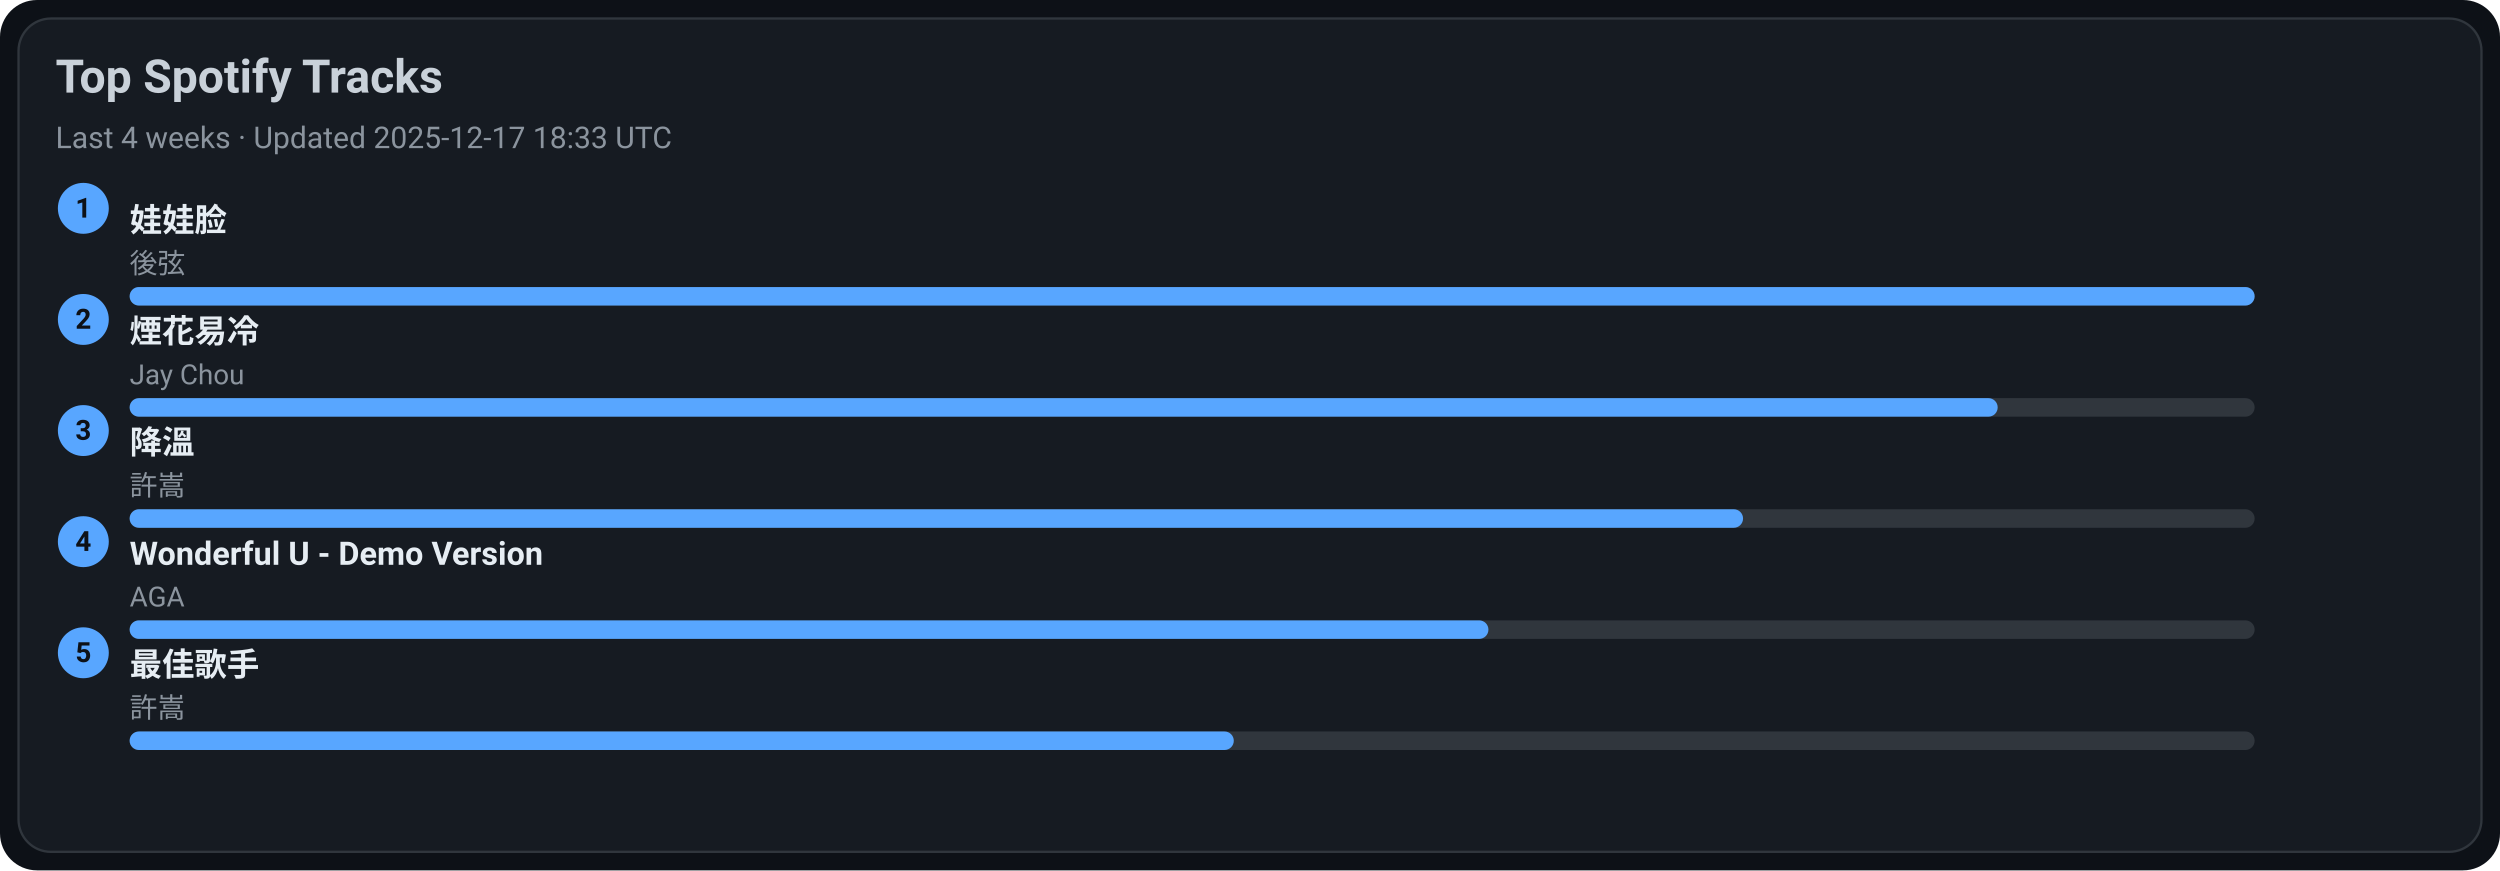
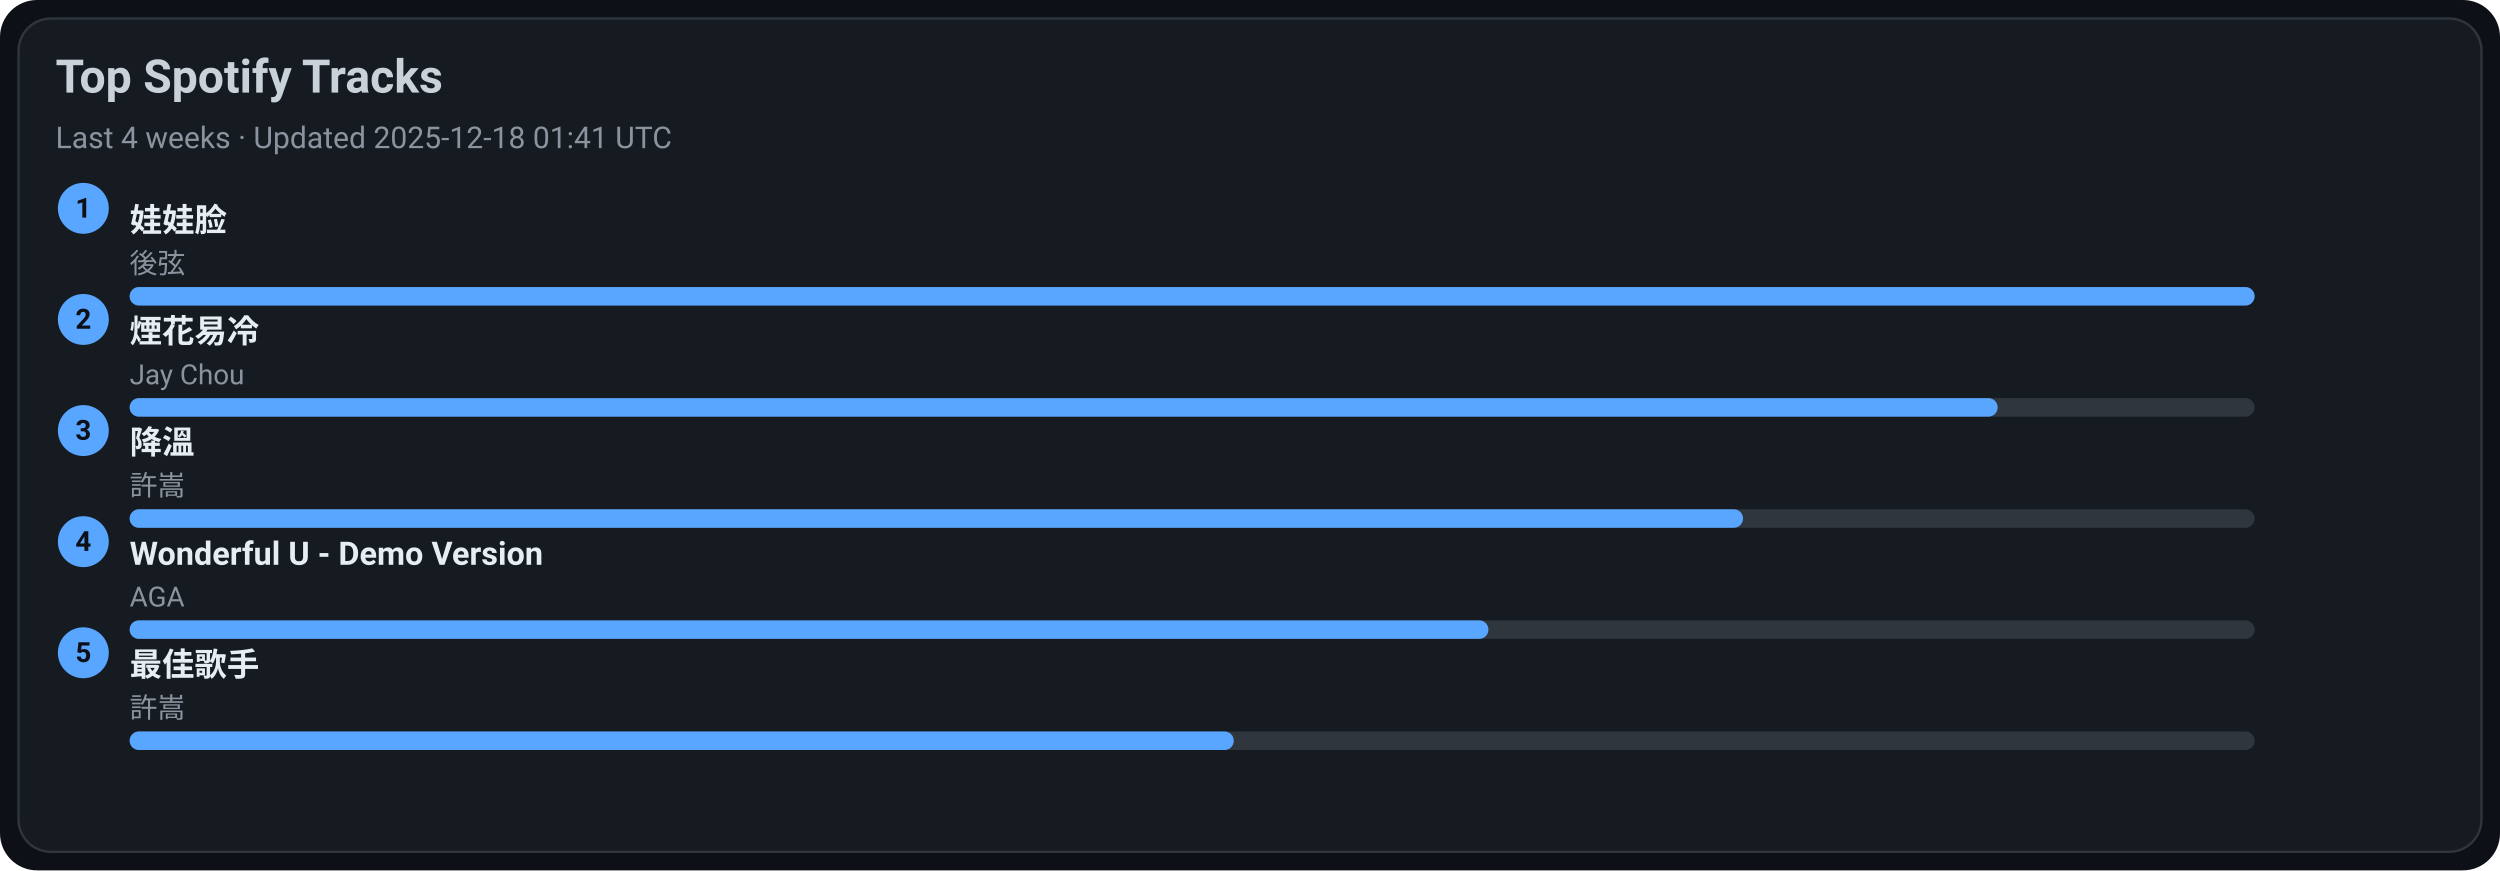
<svg xmlns="http://www.w3.org/2000/svg" width="1080" height="376" viewBox="0 0 1080 376">
  <style>text{font-family:-apple-system,BlinkMacSystemFont,Segoe UI,Roboto,Ubuntu,Helvetica Neue,Arial,Noto Sans,sans-serif}</style>
  <rect width="1080" height="376" rx="16" fill="#0d1117" />
  <rect x="8" y="8" width="1064" height="360" rx="14" fill="#161b22" stroke="#30363d" />
  <text x="24" y="40" font-size="20" fill="#c9d1d9" font-weight="600">Top Spotify Tracks</text>
-   <text x="24" y="64" font-size="13" fill="#8b949e">Last 4 weeks · Updated 2025-12-17 18:33 UTC</text>
+   <text x="24" y="64" font-size="13" fill="#8b949e">Last 4 weeks · Updated 2025-12-18 01:41 UTC</text>
  <circle cx="36" cy="90" r="11" fill="#58a6ff" />
  <text x="36" y="94" text-anchor="middle" font-size="12" fill="#0d1117" font-weight="700">1</text>
  <a href="https://open.spotify.com/track/08ouEICweFmqfgPJnRIQkE" target="_blank" rel="noopener noreferrer">
    <text x="56" y="100" font-size="14" fill="#e6edf3" font-weight="600">娃娃脸</text>
  </a>
  <text x="56" y="118" font-size="12" fill="#8b949e">後弦</text>
  <rect x="56" y="124" width="918" height="8" rx="4" fill="#30363d" />
  <rect x="56" y="124" width="918" height="8" rx="4" fill="#58a6ff" />
  <circle cx="36" cy="138" r="11" fill="#58a6ff" />
  <text x="36" y="142" text-anchor="middle" font-size="12" fill="#0d1117" font-weight="700">2</text>
  <a href="https://open.spotify.com/track/24beWW0pQCJEF3IVSpIryu" target="_blank" rel="noopener noreferrer">
    <text x="56" y="148" font-size="14" fill="#e6edf3" font-weight="600">煙花易冷</text>
  </a>
  <text x="56" y="166" font-size="12" fill="#8b949e">Jay Chou</text>
  <rect x="56" y="172" width="918" height="8" rx="4" fill="#30363d" />
  <rect x="56" y="172" width="807" height="8" rx="4" fill="#58a6ff" />
  <circle cx="36" cy="186" r="11" fill="#58a6ff" />
  <text x="36" y="190" text-anchor="middle" font-size="12" fill="#0d1117" font-weight="700">3</text>
  <a href="https://open.spotify.com/track/2q9uhrOfyOnBa3oWR1PfYT" target="_blank" rel="noopener noreferrer">
    <text x="56" y="196" font-size="14" fill="#e6edf3" font-weight="600">降溫</text>
  </a>
  <text x="56" y="214" font-size="12" fill="#8b949e">許嵩</text>
  <rect x="56" y="220" width="918" height="8" rx="4" fill="#30363d" />
  <rect x="56" y="220" width="697" height="8" rx="4" fill="#58a6ff" />
  <circle cx="36" cy="234" r="11" fill="#58a6ff" />
  <text x="36" y="238" text-anchor="middle" font-size="12" fill="#0d1117" font-weight="700">4</text>
  <a href="https://open.spotify.com/track/2eSNpIOFoi1Q8wxw6CycXJ" target="_blank" rel="noopener noreferrer">
    <text x="56" y="244" font-size="14" fill="#e6edf3" font-weight="600">Wonderful U - Demo Version</text>
  </a>
  <text x="56" y="262" font-size="12" fill="#8b949e">AGA</text>
  <rect x="56" y="268" width="918" height="8" rx="4" fill="#30363d" />
  <rect x="56" y="268" width="587" height="8" rx="4" fill="#58a6ff" />
  <circle cx="36" cy="282" r="11" fill="#58a6ff" />
  <text x="36" y="286" text-anchor="middle" font-size="12" fill="#0d1117" font-weight="700">5</text>
  <a href="https://open.spotify.com/track/1tXkID53w0fBaY5p3MjNxN" target="_blank" rel="noopener noreferrer">
    <text x="56" y="292" font-size="14" fill="#e6edf3" font-weight="600">最佳歌手</text>
  </a>
  <text x="56" y="310" font-size="12" fill="#8b949e">許嵩</text>
  <rect x="56" y="316" width="918" height="8" rx="4" fill="#30363d" />
  <rect x="56" y="316" width="477" height="8" rx="4" fill="#58a6ff" />
</svg>
